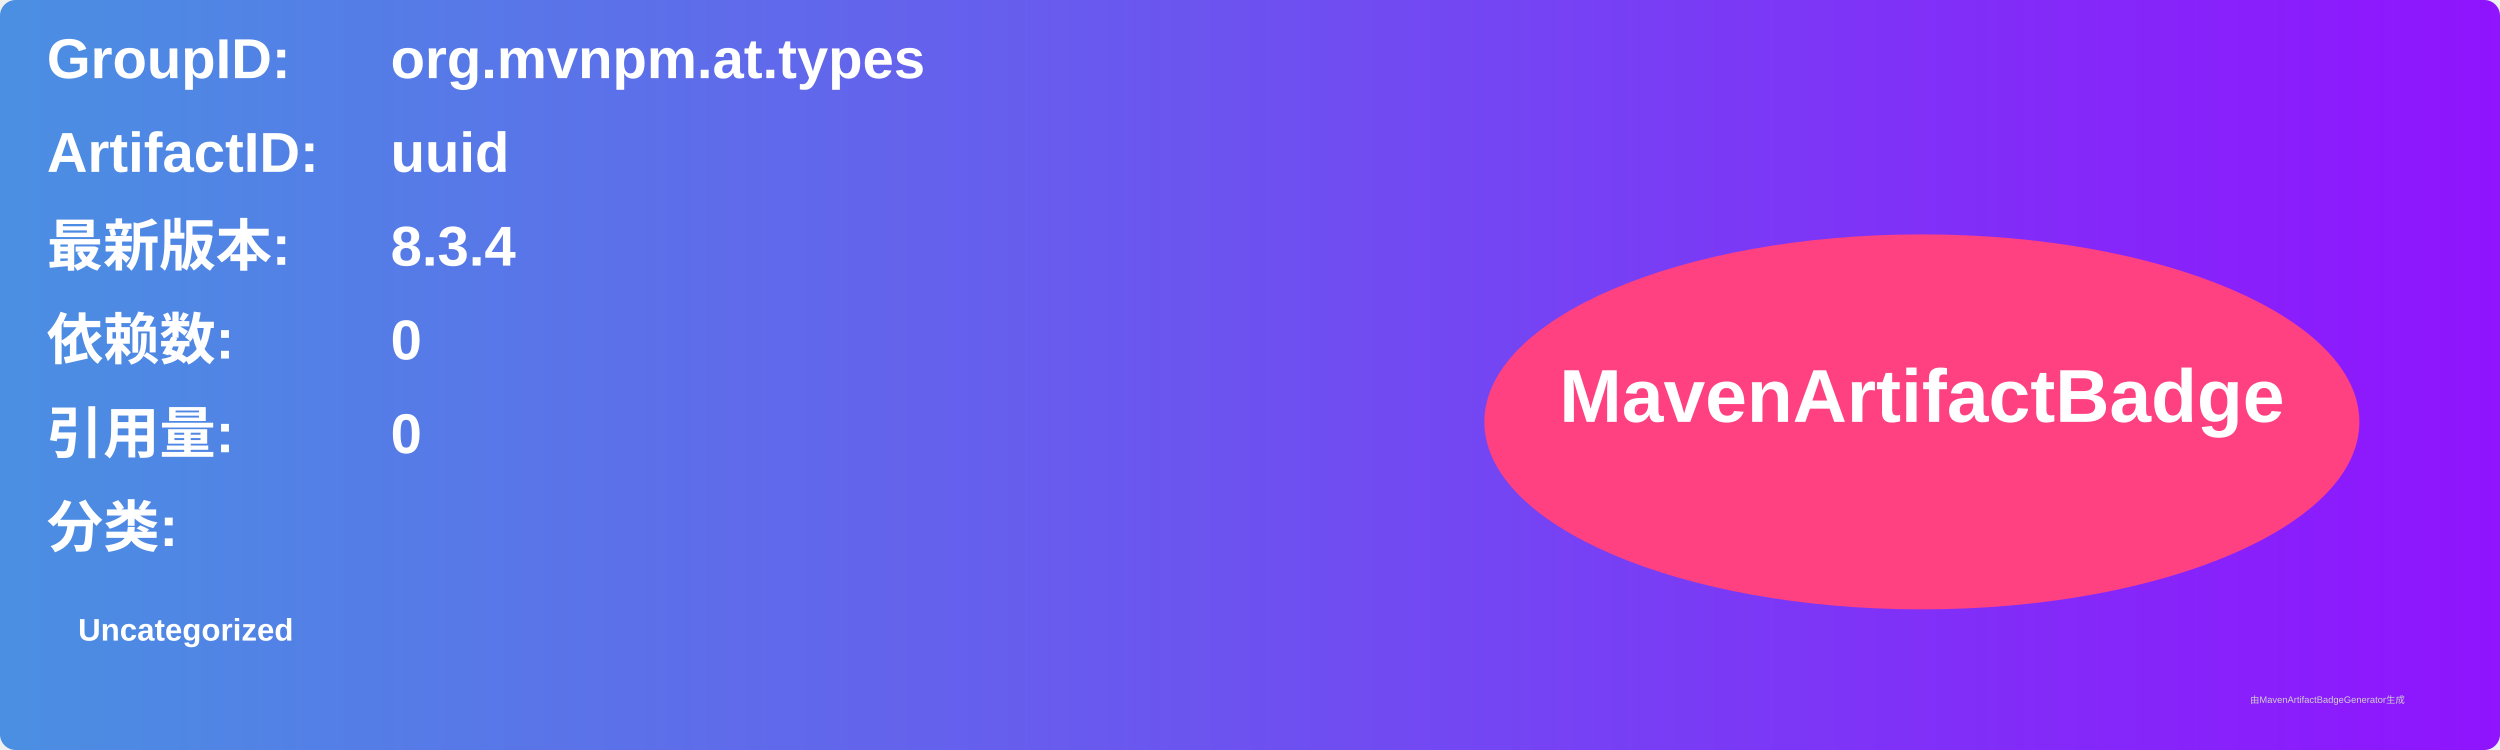
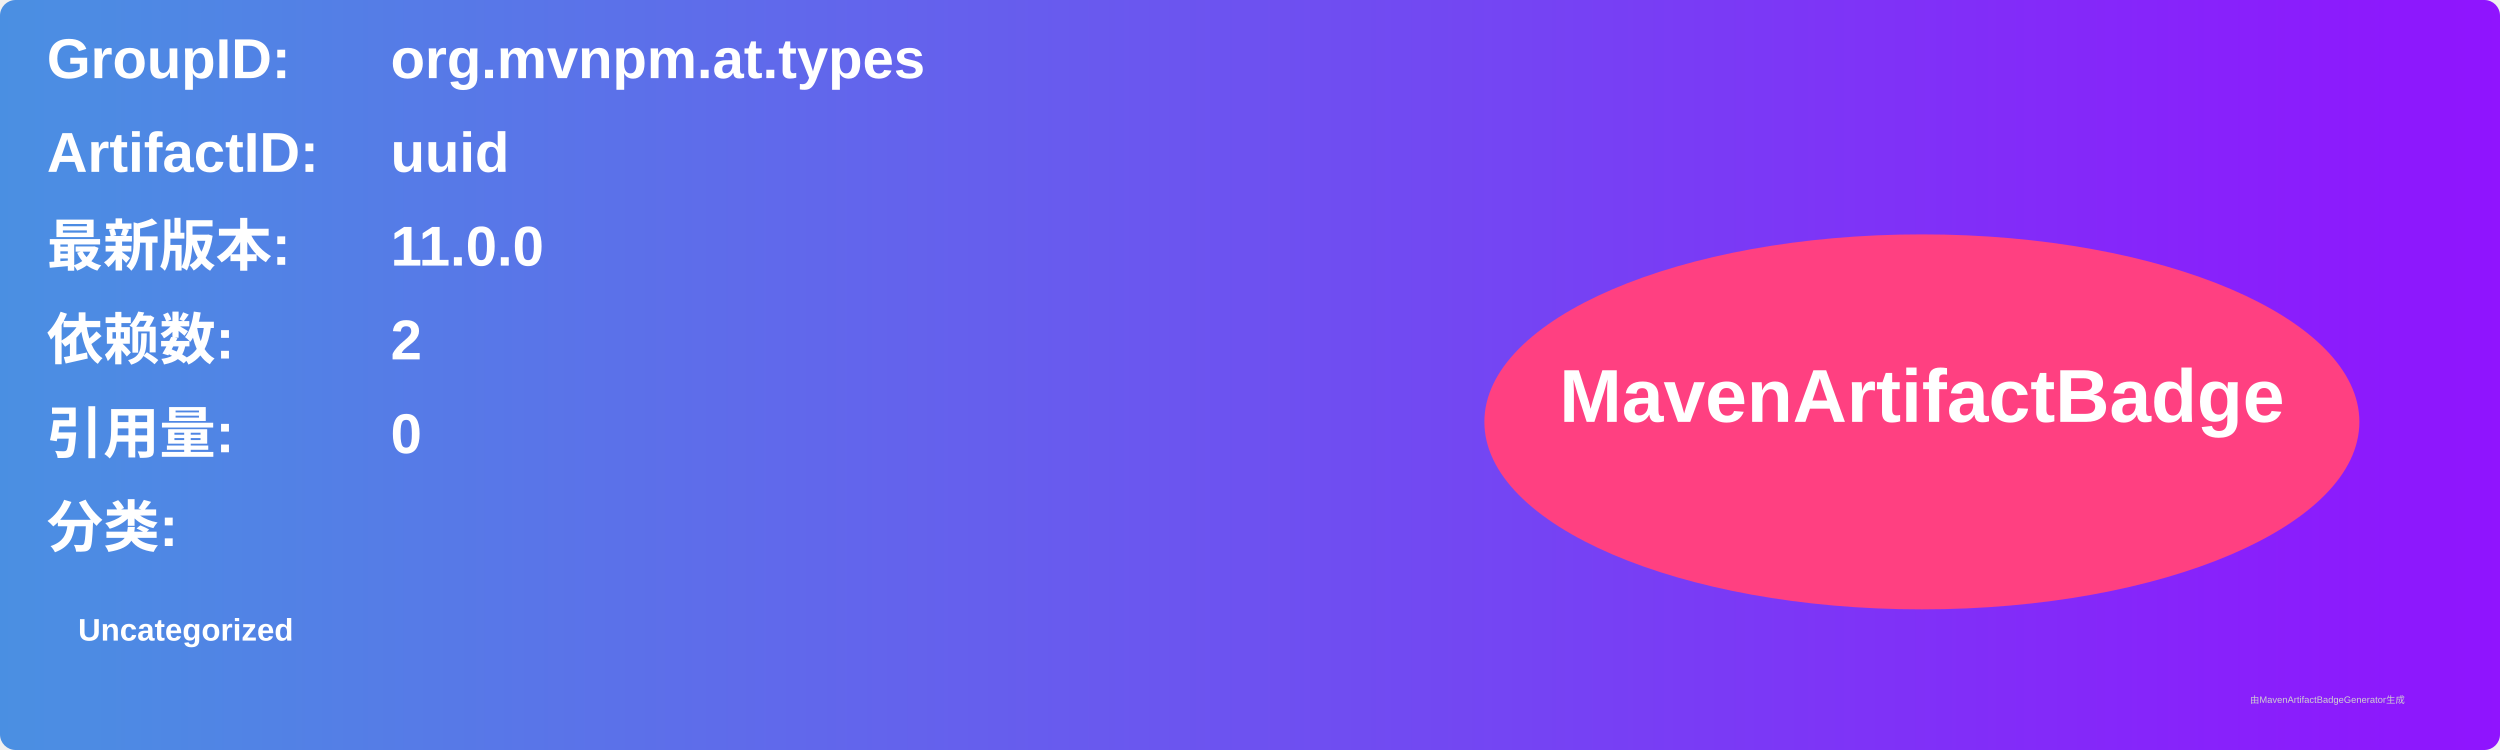
<svg xmlns="http://www.w3.org/2000/svg" width="800" height="240" viewBox="0 0 800 240">
  <linearGradient id="grad" x1="0%" y1="0%" x2="100%" y2="0%">
    <stop offset="0%" stop-color="#4a90e2" />
    <stop offset="100%" stop-color="#9013fe" />
  </linearGradient>
  <rect width="100%" height="100%" rx="5" ry="5" fill="url(#grad)" />
  <g transform="translate(15, 15)">
    <text x="0" y="10" font-family="Arial" font-size="18" fill="white" font-weight="bold" width="260">GroupID:</text>
    <text x="110" y="10" font-family="Arial" font-size="18" fill="white" font-weight="bold" width="460">org.mvnpm.at.types</text>
    <text x="0" y="40" font-family="Arial" font-size="18" fill="white" font-weight="bold" width="260">ArtifactID:</text>
    <text x="110" y="40" font-family="Arial" font-size="18" fill="white" font-weight="bold" width="460">uuid</text>
    <text x="0" y="70" font-family="Arial" font-size="18" fill="white" font-weight="bold">最新版本:</text>
    <text x="110" y="70" font-family="Arial" font-size="18" fill="white" font-weight="bold">
-       <tspan font-weight="bold">8.3.4</tspan>
+       <tspan font-weight="bold">11.0.0</tspan>
    </text>
    <text x="0" y="100" font-family="Arial" font-size="18" fill="white" font-weight="bold">依赖数: </text>
    <text x="110" y="100" font-family="Arial" font-size="18" fill="white">
-       <tspan font-weight="bold">0</tspan>
+       <tspan font-weight="bold">2</tspan>
    </text>
    <text x="0" y="130" font-family="Arial" font-size="18" fill="white" font-weight="bold">引用量: </text>
    <text x="110" y="130" font-family="Arial" font-size="18" fill="white">
      <tspan font-weight="bold">0</tspan>
    </text>
    <text x="0" y="160" font-family="Arial" font-size="18" fill="white" font-weight="bold">分类:</text>
    <text x="10" y="190" font-family="Arial" font-size="10" fill="white">
      <tspan font-weight="bold">Uncategorized</tspan>
    </text>
    <ellipse cx="600" cy="120" rx="140" ry="60" fill="#ff4081" />
    <text x="600" y="120" text-anchor="middle" font-family="Arial" font-size="24" fill="white" font-weight="bold">MavenArtifactBadge</text>
  </g>
  <text x="720" y="225" font-family="Arial" font-size="3" fill="#d0d0d0">由MavenArtifactBadgeGenerator生成</text>
</svg>
